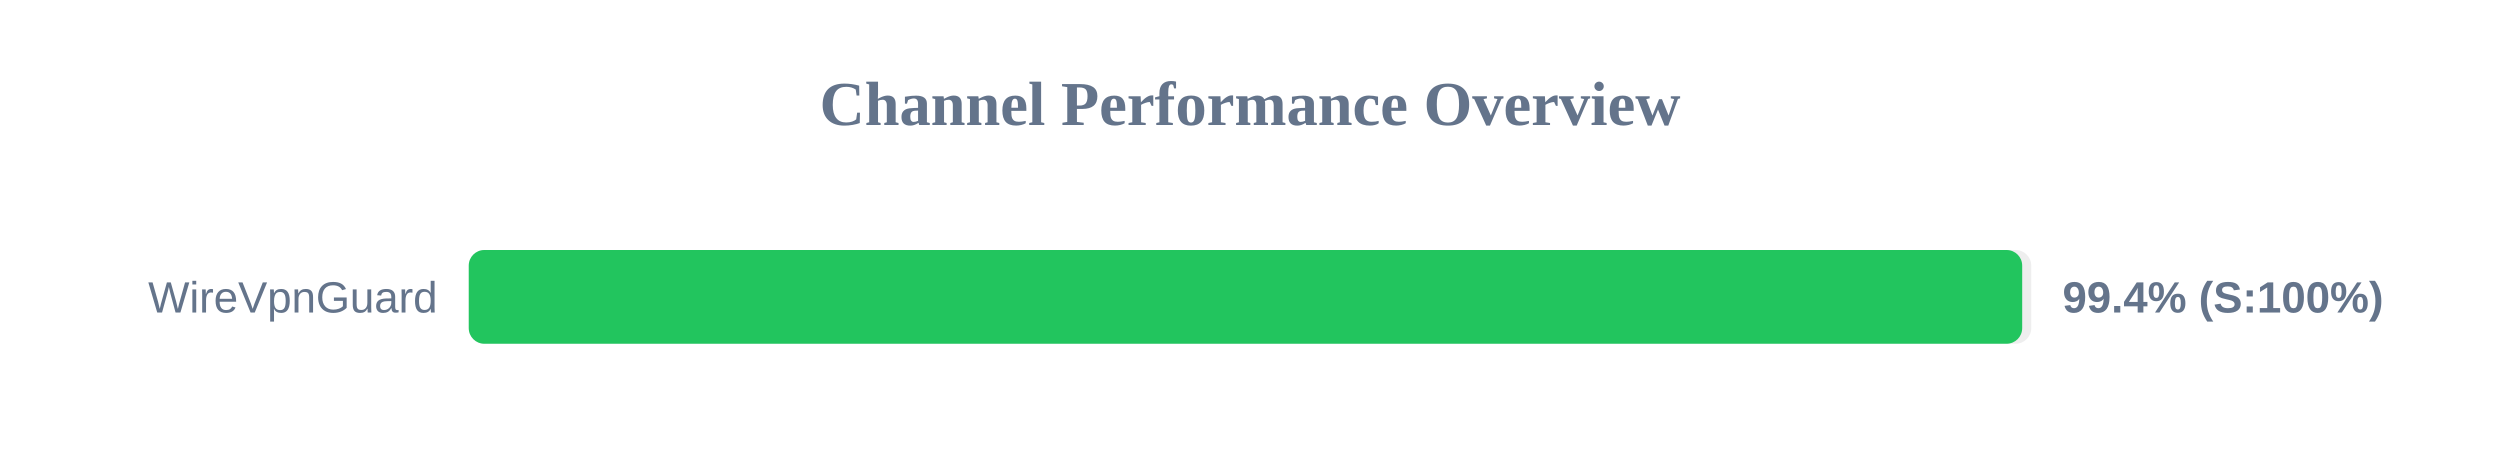
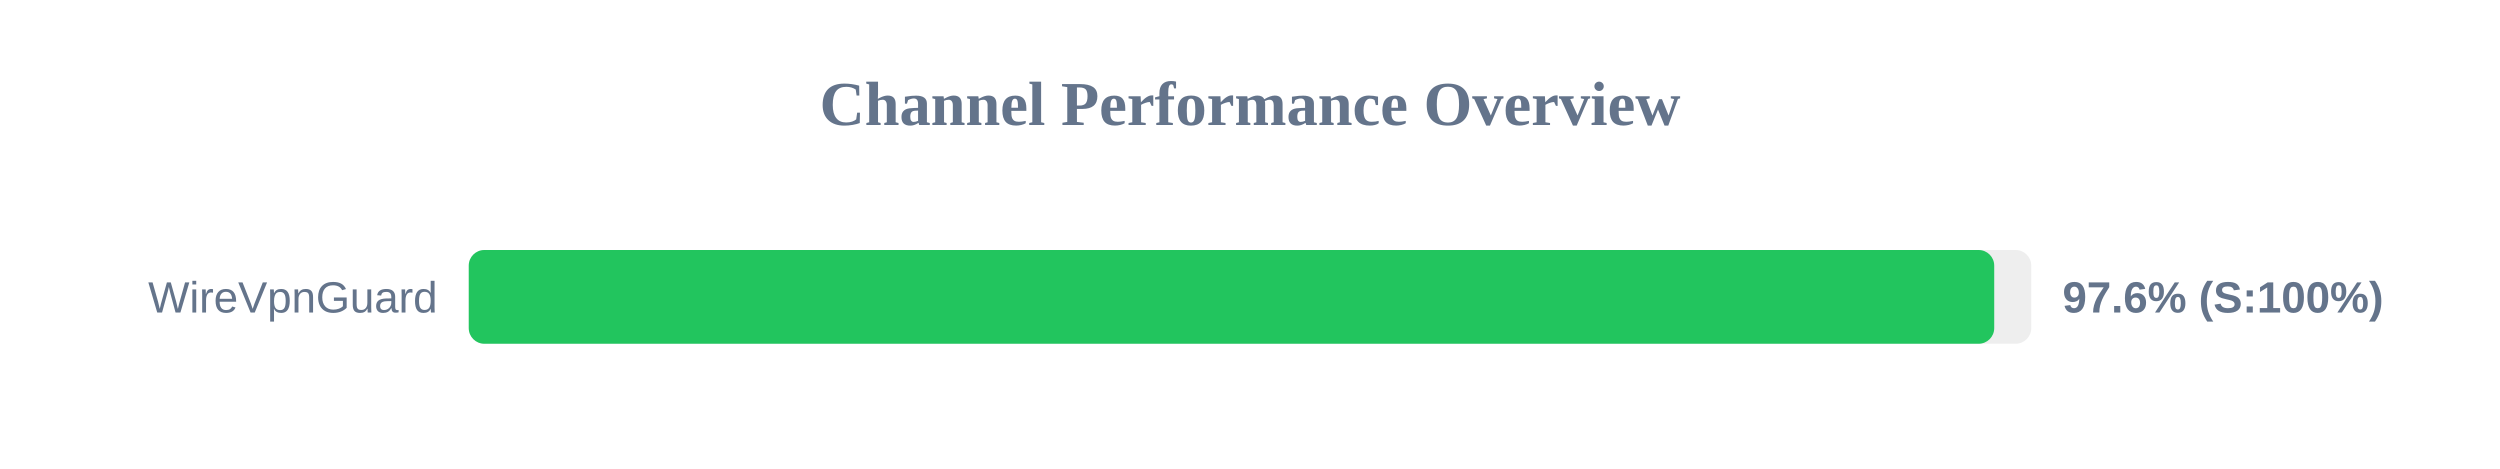
<svg xmlns="http://www.w3.org/2000/svg" width="800" height="150" version="1.1">
  <style>
        .row { font: 14px Arial; fill: #64748b; }
        .score { font: bold 14px Arial; fill: #64748b; }
    </style>
  <text x="400" y="40" text-anchor="middle" font-size="20px" font-weight="bold" fill="#64748b">Channel Performance Overview</text>
  <rect x="150" y="80" width="500" height="30" fill="#eee" rx="5" />
-   <rect x="150" y="80" width="497.1" height="30" fill="#22c55e" rx="5" />
+   <rect x="150" y="80" width="488.15" height="30" fill="#22c55e" rx="5" />
  <text x="140" y="100" text-anchor="end" class="row">WireVpnGuard</text>
-   <text x="660" y="100" text-anchor="start" class="score">99.4% (S:100%)</text>
+   <text x="660" y="100" text-anchor="start" class="score">97.6% (S:100%)</text>
</svg>
